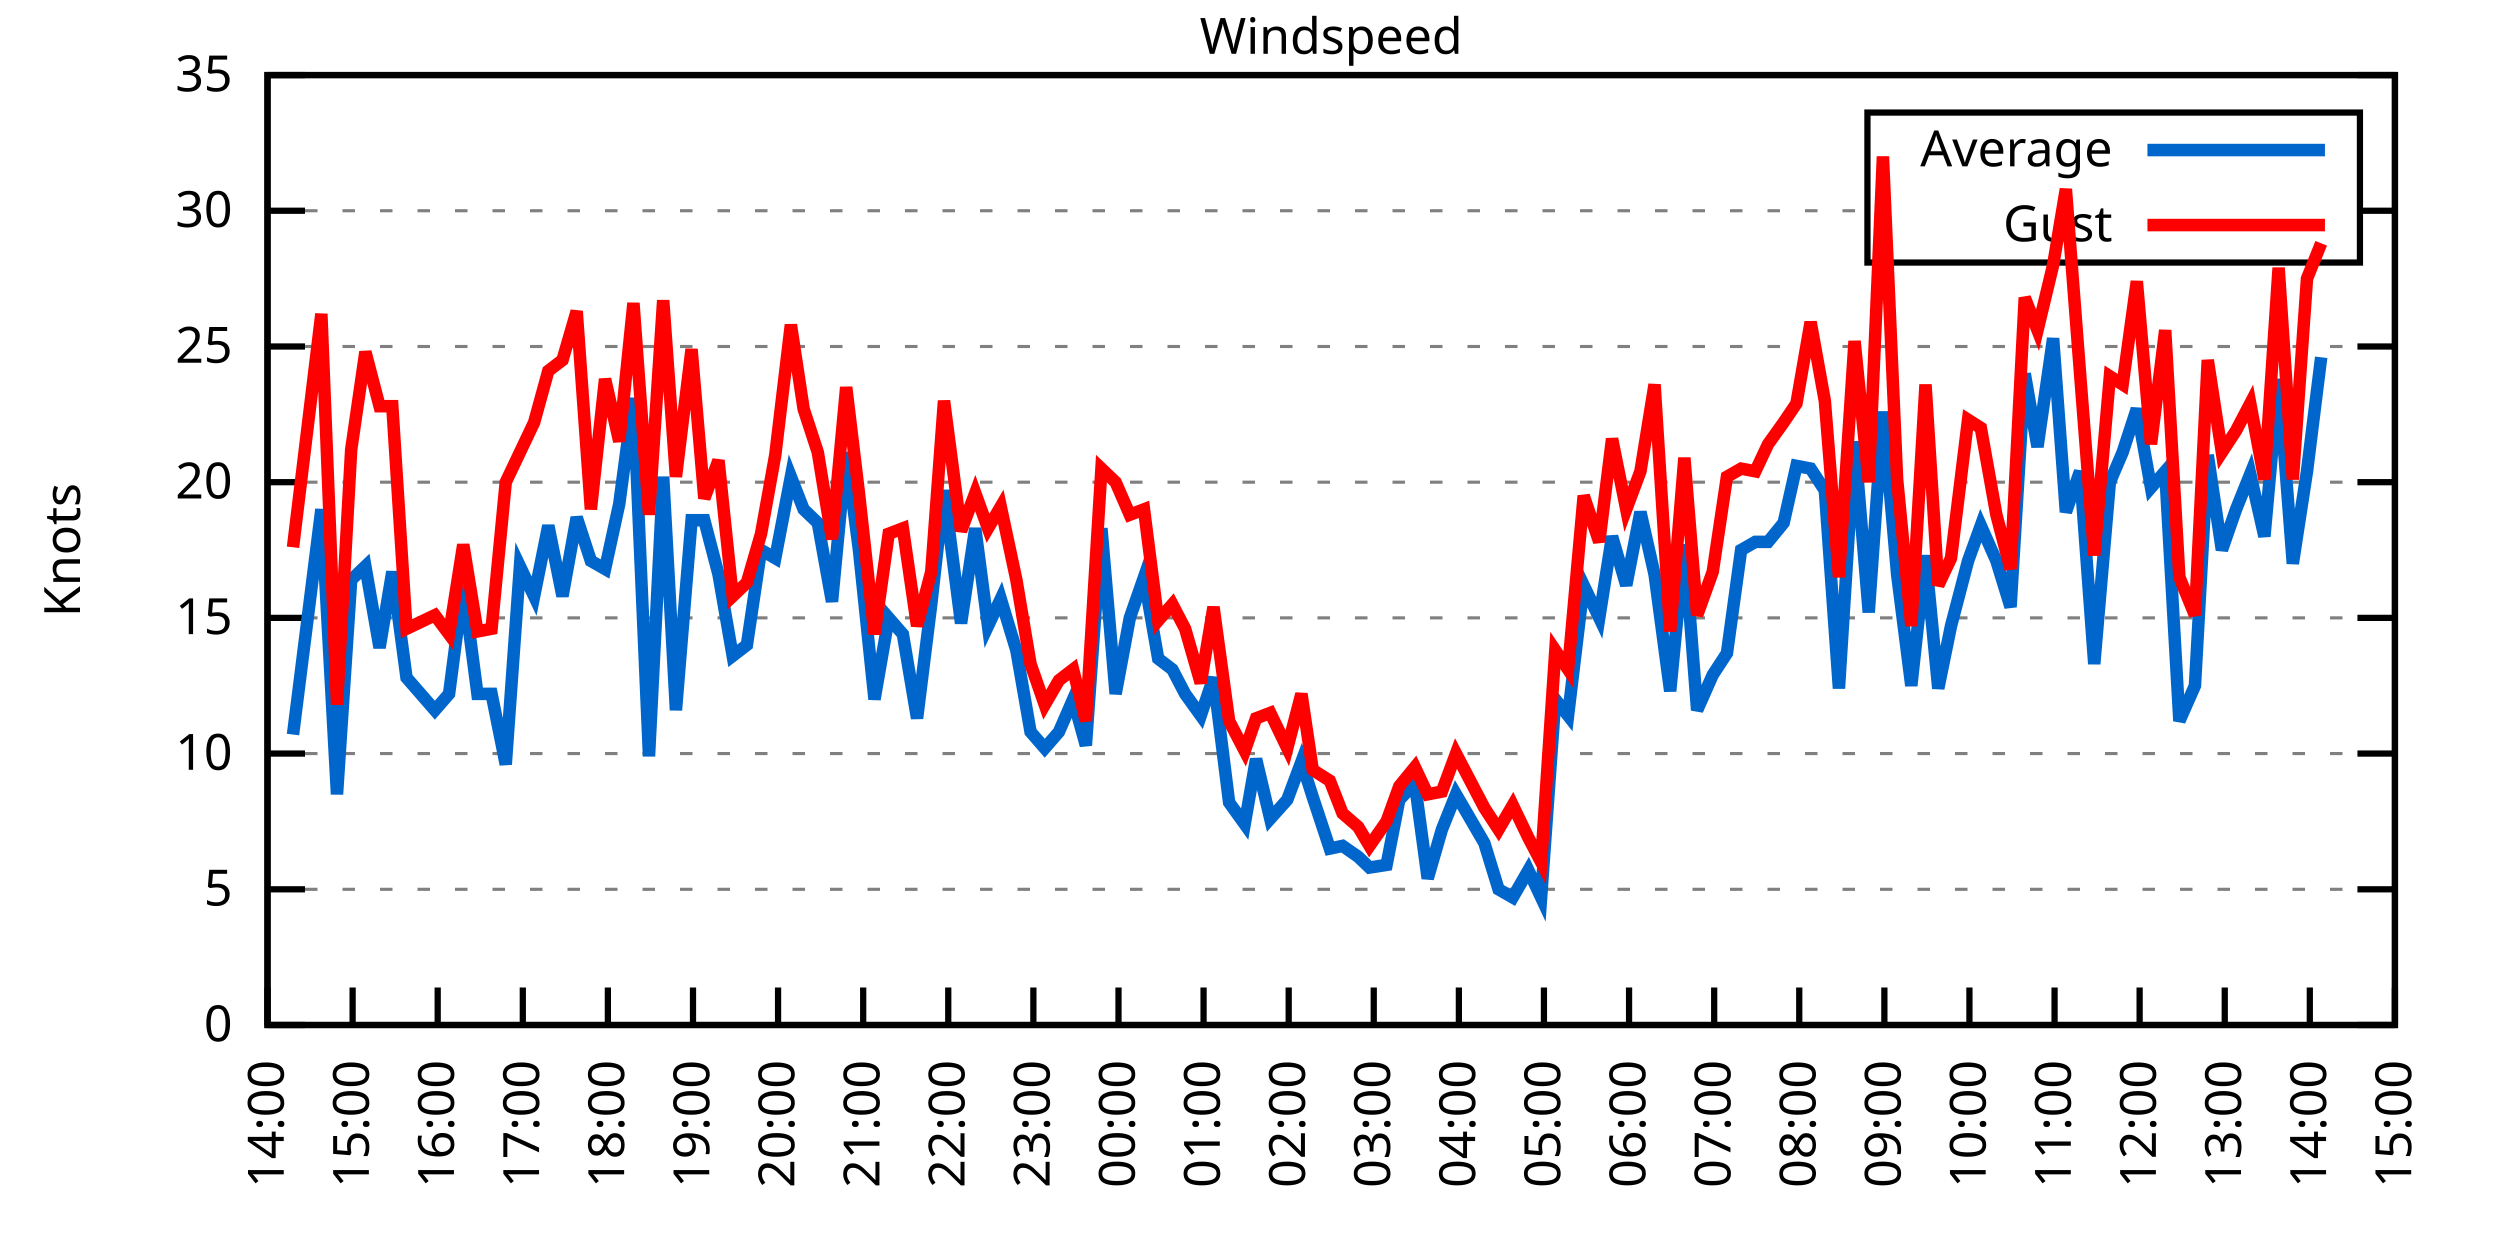
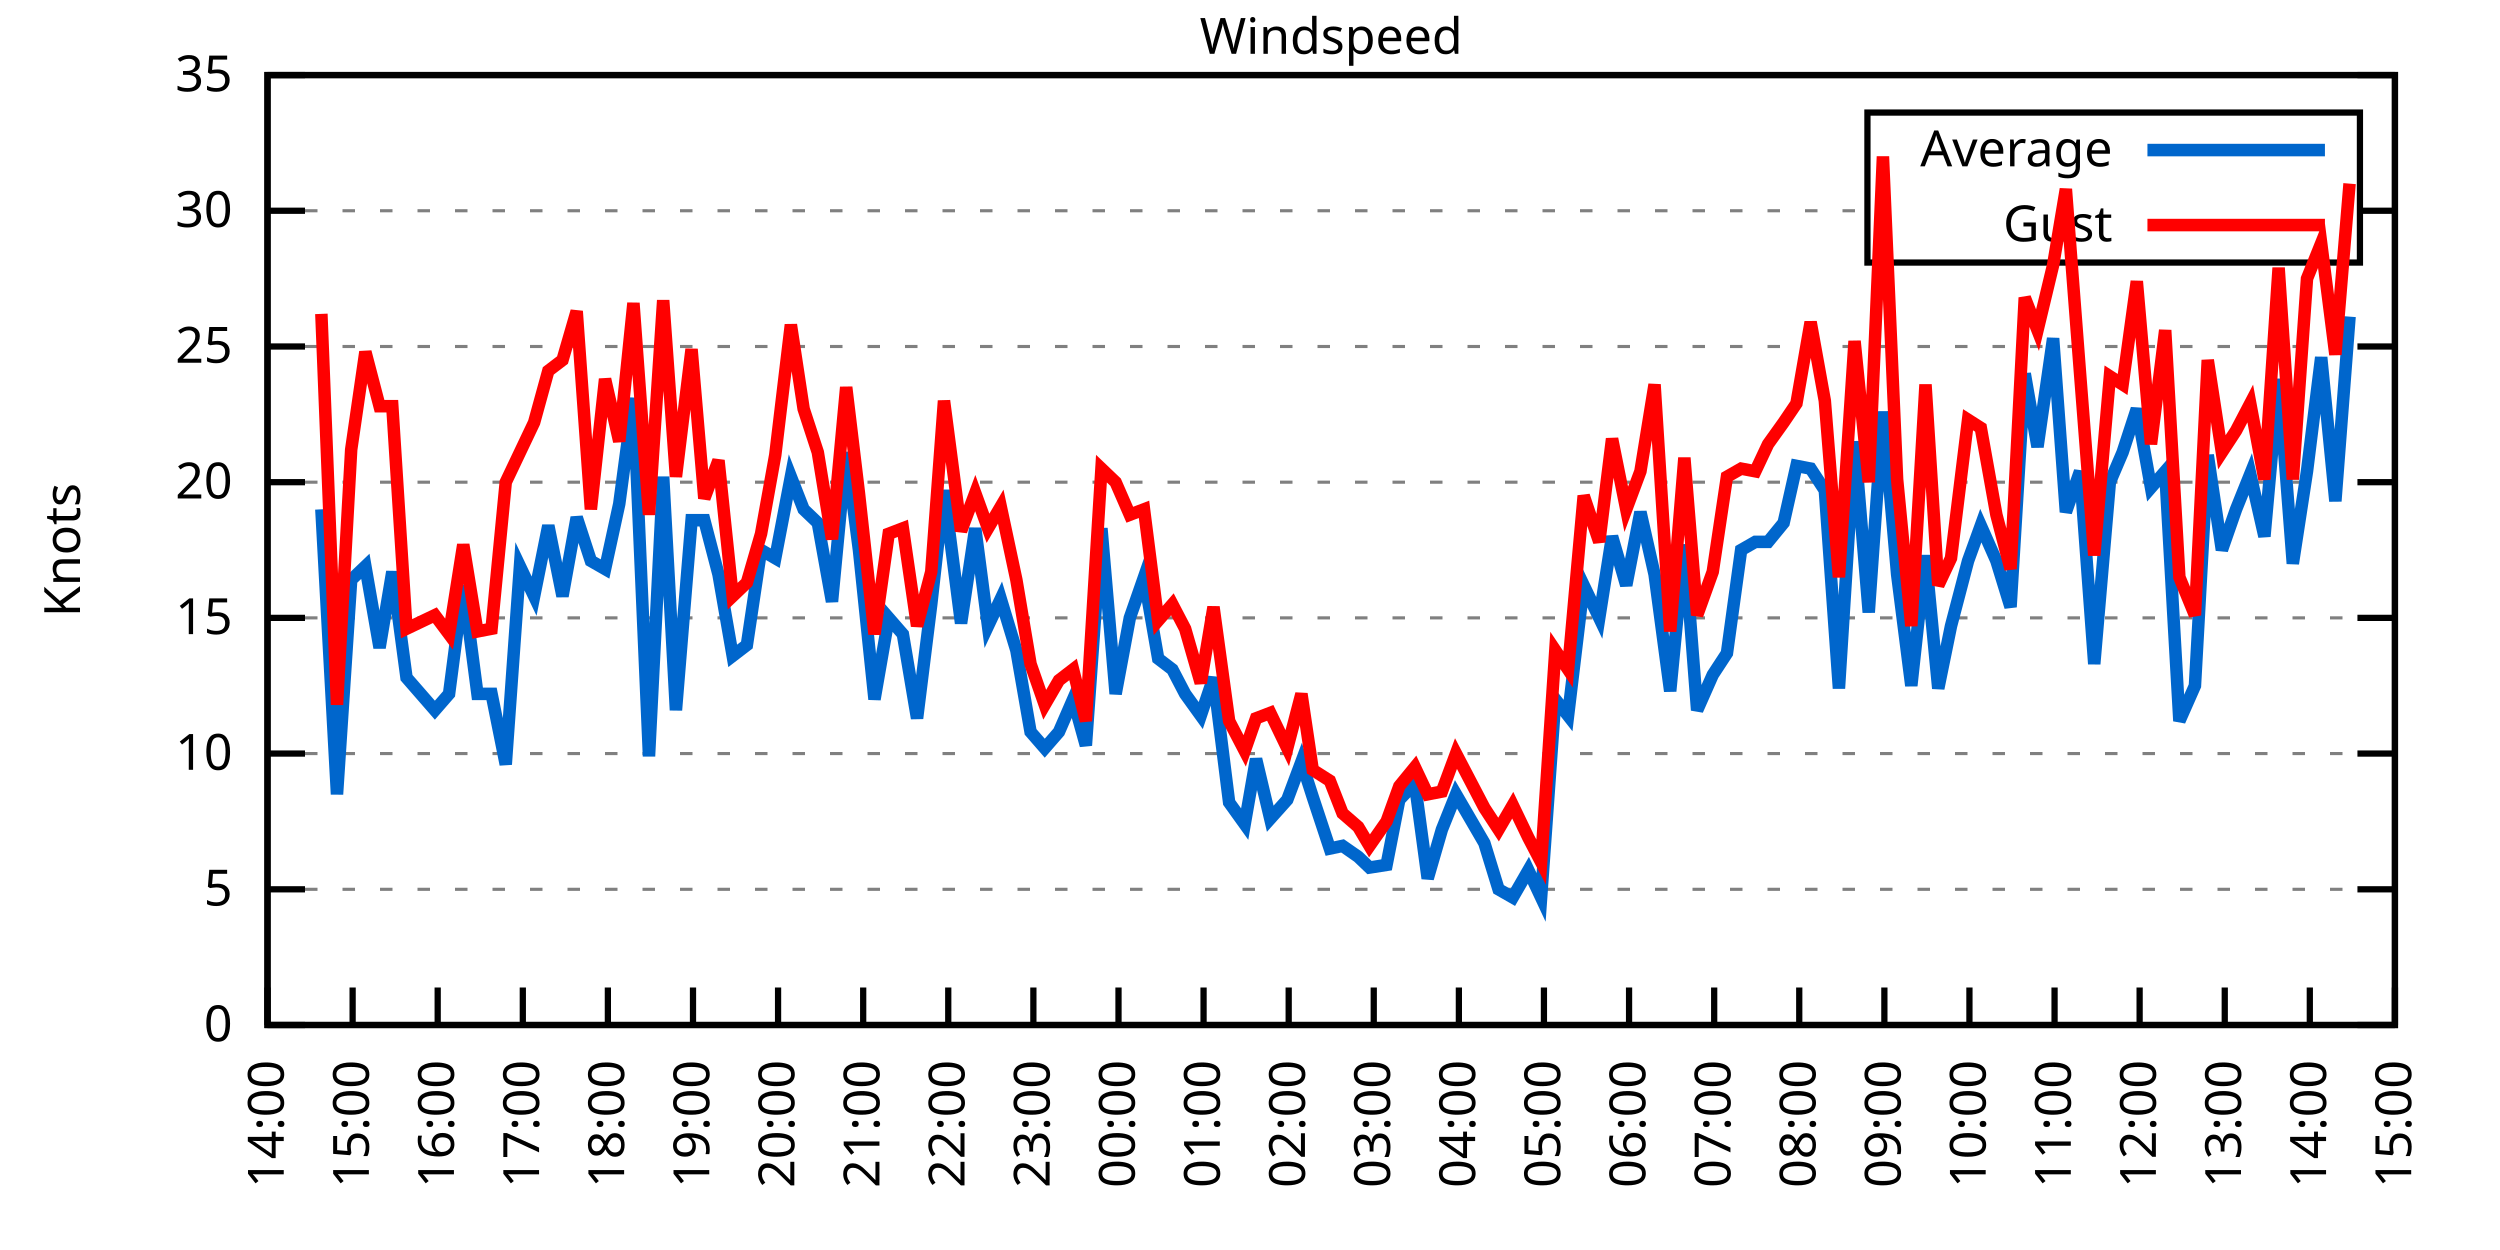
<svg xmlns="http://www.w3.org/2000/svg" xmlns:xlink="http://www.w3.org/1999/xlink" width="400" height="200" viewBox="0 0 400 200">
  <g id="gnuplot_canvas">
    <rect x="0" y="0" width="400" height="200" fill="none" />
    <defs>
      <circle id="gpDot" r="0.5" stroke-width="0.5" stroke="currentColor" />
      <path id="gpPt0" stroke-width="0.333" stroke="currentColor" d="M-1,0 h2 M0,-1 v2" />
      <path id="gpPt1" stroke-width="0.333" stroke="currentColor" d="M-1,-1 L1,1 M1,-1 L-1,1" />
      <path id="gpPt2" stroke-width="0.333" stroke="currentColor" d="M-1,0 L1,0 M0,-1 L0,1 M-1,-1 L1,1 M-1,1 L1,-1" />
      <rect id="gpPt3" stroke-width="0.333" stroke="currentColor" x="-1" y="-1" width="2" height="2" />
      <rect id="gpPt4" stroke-width="0.333" stroke="currentColor" fill="currentColor" x="-1" y="-1" width="2" height="2" />
      <circle id="gpPt5" stroke-width="0.333" stroke="currentColor" cx="0" cy="0" r="1" />
      <use xlink:href="#gpPt5" id="gpPt6" fill="currentColor" stroke="none" />
      <path id="gpPt7" stroke-width="0.333" stroke="currentColor" d="M0,-1.33 L-1.33,0.67 L1.33,0.67 z" />
      <use xlink:href="#gpPt7" id="gpPt8" fill="currentColor" stroke="none" />
      <use xlink:href="#gpPt7" id="gpPt9" stroke="currentColor" transform="rotate(180)" />
      <use xlink:href="#gpPt9" id="gpPt10" fill="currentColor" stroke="none" />
      <use xlink:href="#gpPt3" id="gpPt11" stroke="currentColor" transform="rotate(45)" />
      <use xlink:href="#gpPt11" id="gpPt12" fill="currentColor" stroke="none" />
      <path id="gpPt13" stroke-width="0.333" stroke="currentColor" d="M0,1.330 L1.265,0.411 L0.782,-1.067 L-0.782,-1.076 L-1.265,0.411 z" />
      <use xlink:href="#gpPt13" id="gpPt14" fill="currentColor" stroke="none" />
      <filter id="textbox" filterUnits="objectBoundingBox" x="0" y="0" height="1" width="1">
        <feFlood flood-color="white" flood-opacity="1" result="bgnd" />
        <feComposite in="SourceGraphic" in2="bgnd" operator="atop" />
      </filter>
      <filter id="greybox" filterUnits="objectBoundingBox" x="0" y="0" height="1" width="1">
        <feFlood flood-color="lightgrey" flood-opacity="1" result="grey" />
        <feComposite in="SourceGraphic" in2="grey" operator="atop" />
      </filter>
    </defs>
    <g fill="none" color="white" stroke="currentColor" stroke-width="1.00" stroke-linecap="butt" stroke-linejoin="miter">
</g>
    <g fill="none" color="black" stroke="currentColor" stroke-width="1.00" stroke-linecap="butt" stroke-linejoin="miter">
      <g stroke="none" shape-rendering="crispEdges">
        <polygon fill="rgb(255, 255, 255)" points="42.80,164.00 383.18,164.00 383.18,12.02 42.80,12.02 " />
      </g>
    </g>
    <g fill="none" color="black" stroke="currentColor" stroke-width="1.00" stroke-linecap="butt" stroke-linejoin="miter">
</g>
    <g fill="none" color="black" stroke="black" stroke-width="0.50" stroke-linecap="butt" stroke-linejoin="miter">
</g>
    <g fill="none" color="gray" stroke="currentColor" stroke-width="0.50" stroke-linecap="butt" stroke-linejoin="miter">
      <path stroke="gray" stroke-dasharray="2,4" class="gridline" d="M42.80,164.00 L383.19,164.00  " />
    </g>
    <g fill="none" color="gray" stroke="gray" stroke-width="1.00" stroke-linecap="butt" stroke-linejoin="miter">
</g>
    <g fill="none" color="black" stroke="currentColor" stroke-width="1.00" stroke-linecap="butt" stroke-linejoin="miter">
      <path stroke="black" d="M42.80,164.00 L48.80,164.00 M383.19,164.00 L377.19,164.00  " />
      <g transform="translate(37.20,166.60)" stroke="none" fill="black" font-family="Sans" font-size="8.00" text-anchor="end">
        <text>
          <tspan font-family="Sans"> 0</tspan>
        </text>
      </g>
    </g>
    <g fill="none" color="black" stroke="currentColor" stroke-width="1.00" stroke-linecap="butt" stroke-linejoin="miter">
</g>
    <g fill="none" color="black" stroke="black" stroke-width="0.50" stroke-linecap="butt" stroke-linejoin="miter">
</g>
    <g fill="none" color="gray" stroke="currentColor" stroke-width="0.50" stroke-linecap="butt" stroke-linejoin="miter">
      <path stroke="gray" stroke-dasharray="2,4" class="gridline" d="M42.80,142.29 L383.19,142.29  " />
    </g>
    <g fill="none" color="gray" stroke="gray" stroke-width="1.00" stroke-linecap="butt" stroke-linejoin="miter">
</g>
    <g fill="none" color="black" stroke="currentColor" stroke-width="1.00" stroke-linecap="butt" stroke-linejoin="miter">
      <path stroke="black" d="M42.80,142.29 L48.80,142.29 M383.19,142.29 L377.19,142.29  " />
      <g transform="translate(37.20,144.89)" stroke="none" fill="black" font-family="Sans" font-size="8.00" text-anchor="end">
        <text>
          <tspan font-family="Sans"> 5</tspan>
        </text>
      </g>
    </g>
    <g fill="none" color="black" stroke="currentColor" stroke-width="1.00" stroke-linecap="butt" stroke-linejoin="miter">
</g>
    <g fill="none" color="black" stroke="black" stroke-width="0.50" stroke-linecap="butt" stroke-linejoin="miter">
</g>
    <g fill="none" color="gray" stroke="currentColor" stroke-width="0.50" stroke-linecap="butt" stroke-linejoin="miter">
      <path stroke="gray" stroke-dasharray="2,4" class="gridline" d="M42.80,120.57 L383.19,120.57  " />
    </g>
    <g fill="none" color="gray" stroke="gray" stroke-width="1.00" stroke-linecap="butt" stroke-linejoin="miter">
</g>
    <g fill="none" color="black" stroke="currentColor" stroke-width="1.00" stroke-linecap="butt" stroke-linejoin="miter">
      <path stroke="black" d="M42.80,120.57 L48.80,120.57 M383.19,120.57 L377.19,120.57  " />
      <g transform="translate(37.20,123.17)" stroke="none" fill="black" font-family="Sans" font-size="8.00" text-anchor="end">
        <text>
          <tspan font-family="Sans"> 10</tspan>
        </text>
      </g>
    </g>
    <g fill="none" color="black" stroke="currentColor" stroke-width="1.00" stroke-linecap="butt" stroke-linejoin="miter">
</g>
    <g fill="none" color="black" stroke="black" stroke-width="0.50" stroke-linecap="butt" stroke-linejoin="miter">
</g>
    <g fill="none" color="gray" stroke="currentColor" stroke-width="0.50" stroke-linecap="butt" stroke-linejoin="miter">
      <path stroke="gray" stroke-dasharray="2,4" class="gridline" d="M42.80,98.86 L383.19,98.86  " />
    </g>
    <g fill="none" color="gray" stroke="gray" stroke-width="1.00" stroke-linecap="butt" stroke-linejoin="miter">
</g>
    <g fill="none" color="black" stroke="currentColor" stroke-width="1.00" stroke-linecap="butt" stroke-linejoin="miter">
      <path stroke="black" d="M42.80,98.86 L48.80,98.86 M383.19,98.86 L377.19,98.86  " />
      <g transform="translate(37.20,101.46)" stroke="none" fill="black" font-family="Sans" font-size="8.00" text-anchor="end">
        <text>
          <tspan font-family="Sans"> 15</tspan>
        </text>
      </g>
    </g>
    <g fill="none" color="black" stroke="currentColor" stroke-width="1.00" stroke-linecap="butt" stroke-linejoin="miter">
</g>
    <g fill="none" color="black" stroke="black" stroke-width="0.50" stroke-linecap="butt" stroke-linejoin="miter">
</g>
    <g fill="none" color="gray" stroke="currentColor" stroke-width="0.50" stroke-linecap="butt" stroke-linejoin="miter">
      <path stroke="gray" stroke-dasharray="2,4" class="gridline" d="M42.80,77.15 L383.19,77.15  " />
    </g>
    <g fill="none" color="gray" stroke="gray" stroke-width="1.00" stroke-linecap="butt" stroke-linejoin="miter">
</g>
    <g fill="none" color="black" stroke="currentColor" stroke-width="1.00" stroke-linecap="butt" stroke-linejoin="miter">
      <path stroke="black" d="M42.80,77.15 L48.80,77.15 M383.19,77.15 L377.19,77.15  " />
      <g transform="translate(37.20,79.75)" stroke="none" fill="black" font-family="Sans" font-size="8.00" text-anchor="end">
        <text>
          <tspan font-family="Sans"> 20</tspan>
        </text>
      </g>
    </g>
    <g fill="none" color="black" stroke="currentColor" stroke-width="1.00" stroke-linecap="butt" stroke-linejoin="miter">
</g>
    <g fill="none" color="black" stroke="black" stroke-width="0.50" stroke-linecap="butt" stroke-linejoin="miter">
</g>
    <g fill="none" color="gray" stroke="currentColor" stroke-width="0.50" stroke-linecap="butt" stroke-linejoin="miter">
      <path stroke="gray" stroke-dasharray="2,4" class="gridline" d="M42.80,55.44 L383.19,55.44  " />
    </g>
    <g fill="none" color="gray" stroke="gray" stroke-width="1.00" stroke-linecap="butt" stroke-linejoin="miter">
</g>
    <g fill="none" color="black" stroke="currentColor" stroke-width="1.00" stroke-linecap="butt" stroke-linejoin="miter">
      <path stroke="black" d="M42.80,55.44 L48.80,55.44 M383.19,55.44 L377.19,55.44  " />
      <g transform="translate(37.20,58.04)" stroke="none" fill="black" font-family="Sans" font-size="8.00" text-anchor="end">
        <text>
          <tspan font-family="Sans"> 25</tspan>
        </text>
      </g>
    </g>
    <g fill="none" color="black" stroke="currentColor" stroke-width="1.00" stroke-linecap="butt" stroke-linejoin="miter">
</g>
    <g fill="none" color="black" stroke="black" stroke-width="0.50" stroke-linecap="butt" stroke-linejoin="miter">
</g>
    <g fill="none" color="gray" stroke="currentColor" stroke-width="0.50" stroke-linecap="butt" stroke-linejoin="miter">
      <path stroke="gray" stroke-dasharray="2,4" class="gridline" d="M42.80,33.72 L298.79,33.72 M377.59,33.72 L383.19,33.72  " />
    </g>
    <g fill="none" color="gray" stroke="gray" stroke-width="1.00" stroke-linecap="butt" stroke-linejoin="miter">
</g>
    <g fill="none" color="black" stroke="currentColor" stroke-width="1.00" stroke-linecap="butt" stroke-linejoin="miter">
      <path stroke="black" d="M42.80,33.72 L48.80,33.72 M383.19,33.72 L377.19,33.72  " />
      <g transform="translate(37.20,36.32)" stroke="none" fill="black" font-family="Sans" font-size="8.00" text-anchor="end">
        <text>
          <tspan font-family="Sans"> 30</tspan>
        </text>
      </g>
    </g>
    <g fill="none" color="black" stroke="currentColor" stroke-width="1.00" stroke-linecap="butt" stroke-linejoin="miter">
</g>
    <g fill="none" color="black" stroke="black" stroke-width="0.50" stroke-linecap="butt" stroke-linejoin="miter">
</g>
    <g fill="none" color="gray" stroke="currentColor" stroke-width="0.50" stroke-linecap="butt" stroke-linejoin="miter">
      <path stroke="gray" stroke-dasharray="2,4" class="gridline" d="M42.80,12.01 L383.19,12.01  " />
    </g>
    <g fill="none" color="gray" stroke="gray" stroke-width="1.00" stroke-linecap="butt" stroke-linejoin="miter">
</g>
    <g fill="none" color="black" stroke="currentColor" stroke-width="1.00" stroke-linecap="butt" stroke-linejoin="miter">
      <path stroke="black" d="M42.80,12.01 L48.80,12.01 M383.19,12.01 L377.19,12.01  " />
      <g transform="translate(37.20,14.61)" stroke="none" fill="black" font-family="Sans" font-size="8.00" text-anchor="end">
        <text>
          <tspan font-family="Sans"> 35</tspan>
        </text>
      </g>
    </g>
    <g fill="none" color="black" stroke="currentColor" stroke-width="1.00" stroke-linecap="butt" stroke-linejoin="miter">
      <path stroke="black" d="M42.80,164.00 L42.80,158.00  " />
      <g transform="translate(45.40,169.60) rotate(270.00)" stroke="none" fill="black" font-family="Sans" font-size="8.00" text-anchor="end">
        <text>
          <tspan font-family="Sans">14:00</tspan>
        </text>
      </g>
    </g>
    <g fill="none" color="black" stroke="currentColor" stroke-width="1.00" stroke-linecap="butt" stroke-linejoin="miter">
      <path stroke="black" d="M56.42,164.00 L56.42,158.00  " />
      <g transform="translate(59.02,169.60) rotate(270.00)" stroke="none" fill="black" font-family="Sans" font-size="8.00" text-anchor="end">
        <text>
          <tspan font-family="Sans">15:00</tspan>
        </text>
      </g>
    </g>
    <g fill="none" color="black" stroke="currentColor" stroke-width="1.00" stroke-linecap="butt" stroke-linejoin="miter">
      <path stroke="black" d="M70.03,164.00 L70.03,158.00  " />
      <g transform="translate(72.63,169.60) rotate(270.00)" stroke="none" fill="black" font-family="Sans" font-size="8.00" text-anchor="end">
        <text>
          <tspan font-family="Sans">16:00</tspan>
        </text>
      </g>
    </g>
    <g fill="none" color="black" stroke="currentColor" stroke-width="1.00" stroke-linecap="butt" stroke-linejoin="miter">
      <path stroke="black" d="M83.65,164.00 L83.65,158.00  " />
      <g transform="translate(86.25,169.60) rotate(270.00)" stroke="none" fill="black" font-family="Sans" font-size="8.00" text-anchor="end">
        <text>
          <tspan font-family="Sans">17:00</tspan>
        </text>
      </g>
    </g>
    <g fill="none" color="black" stroke="currentColor" stroke-width="1.00" stroke-linecap="butt" stroke-linejoin="miter">
      <path stroke="black" d="M97.26,164.00 L97.26,158.00  " />
      <g transform="translate(99.86,169.60) rotate(270.00)" stroke="none" fill="black" font-family="Sans" font-size="8.00" text-anchor="end">
        <text>
          <tspan font-family="Sans">18:00</tspan>
        </text>
      </g>
    </g>
    <g fill="none" color="black" stroke="currentColor" stroke-width="1.00" stroke-linecap="butt" stroke-linejoin="miter">
      <path stroke="black" d="M110.88,164.00 L110.88,158.00  " />
      <g transform="translate(113.48,169.60) rotate(270.00)" stroke="none" fill="black" font-family="Sans" font-size="8.00" text-anchor="end">
        <text>
          <tspan font-family="Sans">19:00</tspan>
        </text>
      </g>
    </g>
    <g fill="none" color="black" stroke="currentColor" stroke-width="1.00" stroke-linecap="butt" stroke-linejoin="miter">
      <path stroke="black" d="M124.49,164.00 L124.49,158.00  " />
      <g transform="translate(127.09,169.60) rotate(270.00)" stroke="none" fill="black" font-family="Sans" font-size="8.00" text-anchor="end">
        <text>
          <tspan font-family="Sans">20:00</tspan>
        </text>
      </g>
    </g>
    <g fill="none" color="black" stroke="currentColor" stroke-width="1.00" stroke-linecap="butt" stroke-linejoin="miter">
      <path stroke="black" d="M138.11,164.00 L138.11,158.00  " />
      <g transform="translate(140.71,169.60) rotate(270.00)" stroke="none" fill="black" font-family="Sans" font-size="8.00" text-anchor="end">
        <text>
          <tspan font-family="Sans">21:00</tspan>
        </text>
      </g>
    </g>
    <g fill="none" color="black" stroke="currentColor" stroke-width="1.00" stroke-linecap="butt" stroke-linejoin="miter">
      <path stroke="black" d="M151.72,164.00 L151.72,158.00  " />
      <g transform="translate(154.32,169.60) rotate(270.00)" stroke="none" fill="black" font-family="Sans" font-size="8.00" text-anchor="end">
        <text>
          <tspan font-family="Sans">22:00</tspan>
        </text>
      </g>
    </g>
    <g fill="none" color="black" stroke="currentColor" stroke-width="1.00" stroke-linecap="butt" stroke-linejoin="miter">
      <path stroke="black" d="M165.34,164.00 L165.34,158.00  " />
      <g transform="translate(167.94,169.60) rotate(270.00)" stroke="none" fill="black" font-family="Sans" font-size="8.00" text-anchor="end">
        <text>
          <tspan font-family="Sans">23:00</tspan>
        </text>
      </g>
    </g>
    <g fill="none" color="black" stroke="currentColor" stroke-width="1.00" stroke-linecap="butt" stroke-linejoin="miter">
      <path stroke="black" d="M178.96,164.00 L178.96,158.00  " />
      <g transform="translate(181.56,169.60) rotate(270.00)" stroke="none" fill="black" font-family="Sans" font-size="8.00" text-anchor="end">
        <text>
          <tspan font-family="Sans">00:00</tspan>
        </text>
      </g>
    </g>
    <g fill="none" color="black" stroke="currentColor" stroke-width="1.00" stroke-linecap="butt" stroke-linejoin="miter">
      <path stroke="black" d="M192.57,164.00 L192.57,158.00  " />
      <g transform="translate(195.17,169.60) rotate(270.00)" stroke="none" fill="black" font-family="Sans" font-size="8.00" text-anchor="end">
        <text>
          <tspan font-family="Sans">01:00</tspan>
        </text>
      </g>
    </g>
    <g fill="none" color="black" stroke="currentColor" stroke-width="1.00" stroke-linecap="butt" stroke-linejoin="miter">
      <path stroke="black" d="M206.19,164.00 L206.19,158.00  " />
      <g transform="translate(208.79,169.60) rotate(270.00)" stroke="none" fill="black" font-family="Sans" font-size="8.00" text-anchor="end">
        <text>
          <tspan font-family="Sans">02:00</tspan>
        </text>
      </g>
    </g>
    <g fill="none" color="black" stroke="currentColor" stroke-width="1.00" stroke-linecap="butt" stroke-linejoin="miter">
      <path stroke="black" d="M219.80,164.00 L219.80,158.00  " />
      <g transform="translate(222.40,169.60) rotate(270.00)" stroke="none" fill="black" font-family="Sans" font-size="8.00" text-anchor="end">
        <text>
          <tspan font-family="Sans">03:00</tspan>
        </text>
      </g>
    </g>
    <g fill="none" color="black" stroke="currentColor" stroke-width="1.00" stroke-linecap="butt" stroke-linejoin="miter">
      <path stroke="black" d="M233.42,164.00 L233.42,158.00  " />
      <g transform="translate(236.02,169.60) rotate(270.00)" stroke="none" fill="black" font-family="Sans" font-size="8.00" text-anchor="end">
        <text>
          <tspan font-family="Sans">04:00</tspan>
        </text>
      </g>
    </g>
    <g fill="none" color="black" stroke="currentColor" stroke-width="1.00" stroke-linecap="butt" stroke-linejoin="miter">
      <path stroke="black" d="M247.03,164.00 L247.03,158.00  " />
      <g transform="translate(249.63,169.60) rotate(270.00)" stroke="none" fill="black" font-family="Sans" font-size="8.00" text-anchor="end">
        <text>
          <tspan font-family="Sans">05:00</tspan>
        </text>
      </g>
    </g>
    <g fill="none" color="black" stroke="currentColor" stroke-width="1.00" stroke-linecap="butt" stroke-linejoin="miter">
      <path stroke="black" d="M260.65,164.00 L260.65,158.00  " />
      <g transform="translate(263.25,169.60) rotate(270.00)" stroke="none" fill="black" font-family="Sans" font-size="8.00" text-anchor="end">
        <text>
          <tspan font-family="Sans">06:00</tspan>
        </text>
      </g>
    </g>
    <g fill="none" color="black" stroke="currentColor" stroke-width="1.00" stroke-linecap="butt" stroke-linejoin="miter">
      <path stroke="black" d="M274.27,164.00 L274.27,158.00  " />
      <g transform="translate(276.87,169.60) rotate(270.00)" stroke="none" fill="black" font-family="Sans" font-size="8.00" text-anchor="end">
        <text>
          <tspan font-family="Sans">07:00</tspan>
        </text>
      </g>
    </g>
    <g fill="none" color="black" stroke="currentColor" stroke-width="1.00" stroke-linecap="butt" stroke-linejoin="miter">
      <path stroke="black" d="M287.88,164.00 L287.88,158.00  " />
      <g transform="translate(290.48,169.60) rotate(270.00)" stroke="none" fill="black" font-family="Sans" font-size="8.00" text-anchor="end">
        <text>
          <tspan font-family="Sans">08:00</tspan>
        </text>
      </g>
    </g>
    <g fill="none" color="black" stroke="currentColor" stroke-width="1.00" stroke-linecap="butt" stroke-linejoin="miter">
      <path stroke="black" d="M301.50,164.00 L301.50,158.00  " />
      <g transform="translate(304.10,169.60) rotate(270.00)" stroke="none" fill="black" font-family="Sans" font-size="8.00" text-anchor="end">
        <text>
          <tspan font-family="Sans">09:00</tspan>
        </text>
      </g>
    </g>
    <g fill="none" color="black" stroke="currentColor" stroke-width="1.00" stroke-linecap="butt" stroke-linejoin="miter">
      <path stroke="black" d="M315.11,164.00 L315.11,158.00  " />
      <g transform="translate(317.71,169.60) rotate(270.00)" stroke="none" fill="black" font-family="Sans" font-size="8.00" text-anchor="end">
        <text>
          <tspan font-family="Sans">10:00</tspan>
        </text>
      </g>
    </g>
    <g fill="none" color="black" stroke="currentColor" stroke-width="1.00" stroke-linecap="butt" stroke-linejoin="miter">
      <path stroke="black" d="M328.73,164.00 L328.73,158.00  " />
      <g transform="translate(331.33,169.60) rotate(270.00)" stroke="none" fill="black" font-family="Sans" font-size="8.00" text-anchor="end">
        <text>
          <tspan font-family="Sans">11:00</tspan>
        </text>
      </g>
    </g>
    <g fill="none" color="black" stroke="currentColor" stroke-width="1.00" stroke-linecap="butt" stroke-linejoin="miter">
      <path stroke="black" d="M342.34,164.00 L342.34,158.00  " />
      <g transform="translate(344.94,169.60) rotate(270.00)" stroke="none" fill="black" font-family="Sans" font-size="8.00" text-anchor="end">
        <text>
          <tspan font-family="Sans">12:00</tspan>
        </text>
      </g>
    </g>
    <g fill="none" color="black" stroke="currentColor" stroke-width="1.00" stroke-linecap="butt" stroke-linejoin="miter">
      <path stroke="black" d="M355.96,164.00 L355.96,158.00  " />
      <g transform="translate(358.56,169.60) rotate(270.00)" stroke="none" fill="black" font-family="Sans" font-size="8.00" text-anchor="end">
        <text>
          <tspan font-family="Sans">13:00</tspan>
        </text>
      </g>
    </g>
    <g fill="none" color="black" stroke="currentColor" stroke-width="1.00" stroke-linecap="butt" stroke-linejoin="miter">
      <path stroke="black" d="M369.57,164.00 L369.57,158.00  " />
      <g transform="translate(372.17,169.60) rotate(270.00)" stroke="none" fill="black" font-family="Sans" font-size="8.00" text-anchor="end">
        <text>
          <tspan font-family="Sans">14:00</tspan>
        </text>
      </g>
    </g>
    <g fill="none" color="black" stroke="currentColor" stroke-width="1.00" stroke-linecap="butt" stroke-linejoin="miter">
      <path stroke="black" d="M383.19,164.00 L383.19,158.00  " />
      <g transform="translate(385.79,169.60) rotate(270.00)" stroke="none" fill="black" font-family="Sans" font-size="8.00" text-anchor="end">
        <text>
          <tspan font-family="Sans">15:00</tspan>
        </text>
      </g>
    </g>
    <g fill="none" color="black" stroke="currentColor" stroke-width="1.00" stroke-linecap="butt" stroke-linejoin="miter">
</g>
    <g fill="none" color="black" stroke="currentColor" stroke-width="1.00" stroke-linecap="butt" stroke-linejoin="miter">
      <path stroke="black" d="M42.80,12.01 L42.80,164.00 L383.19,164.00 L383.19,12.01 L42.80,12.01 Z  " />
    </g>
    <g fill="none" color="black" stroke="currentColor" stroke-width="1.00" stroke-linecap="butt" stroke-linejoin="miter">
</g>
    <g fill="none" color="black" stroke="currentColor" stroke-width="1.00" stroke-linecap="butt" stroke-linejoin="miter">
      <path stroke="black" d="M298.79,42.01 L298.79,18.01 L377.59,18.01 L377.59,42.01 L298.79,42.01 Z  " />
    </g>
    <g id="Windspeed_plot_1">
      <g fill="none" color="white" stroke="black" stroke-width="2.00" stroke-linecap="butt" stroke-linejoin="miter">
</g>
      <g fill="none" color="black" stroke="currentColor" stroke-width="2.00" stroke-linecap="butt" stroke-linejoin="miter">
        <g transform="translate(337.99,26.61)" stroke="none" fill="black" font-family="Sans" font-size="8.00" text-anchor="end">
          <text>
            <tspan font-family="Sans">Average</tspan>
          </text>
        </g>
      </g>
      <g fill="none" color="black" stroke="currentColor" stroke-width="2.00" stroke-linecap="butt" stroke-linejoin="miter">
-         <path stroke="rgb(  0, 102, 204)" d="M343.59,24.01 L371.99,24.01 M46.88,117.53 L51.42,81.49 L53.92,127.09 L56.19,92.78 L58.46,90.61 L60.73,103.64   L62.77,91.48 L65.04,108.42 L69.58,113.63 L71.85,111.02 L74.12,93.65 L76.39,111.02 L78.65,111.02 L80.92,122.31   L83.19,90.61 L85.46,95.39 L87.73,84.10 L90.00,95.39 L92.27,82.79 L94.54,89.74 L96.81,91.04 L99.08,80.62   L101.35,63.69 L103.84,121.01 L106.11,76.28 L108.15,113.63 L110.65,83.23 L112.69,83.23 L114.96,91.91 L117.23,104.94   L119.50,103.20 L121.77,88.00 L124.04,89.31 L126.54,76.28 L128.58,81.49 L130.85,83.66 L133.12,96.26 L135.39,72.37   L137.43,88.00 L139.92,111.89 L142.19,98.86 L144.46,101.47 L146.73,114.93 L149.00,96.69 L151.04,78.45 L153.77,99.73   L156.04,84.53 L158.08,100.16 L160.12,95.82 L162.62,104.07 L164.89,117.10 L167.16,119.71 L169.43,117.10 L171.69,111.89   L173.74,119.27 L176.23,84.53 L178.50,111.02 L180.77,98.86 L183.04,92.35 L185.31,105.38 L187.58,107.11 L189.62,111.02   L192.12,114.49 L194.16,108.42 L196.66,128.39 L199.15,131.86 L200.97,121.44 L203.24,131.00 L205.96,127.96 L208.23,121.88   L210.04,127.52 L212.77,135.77 L214.81,135.34 L217.31,137.08 L219.12,138.81 L221.85,138.38 L223.89,127.96 L226.38,125.35   L228.43,140.55 L230.70,132.73 L232.96,127.09 L237.50,134.90 L239.77,142.29 L242.04,143.59 L244.54,139.25 L246.58,143.59   L248.85,111.89 L250.89,114.49 L253.39,93.65 L255.88,98.86 L257.93,85.83 L260.20,93.65 L262.47,81.93 L264.73,91.91   L267.23,110.59 L269.50,87.14 L271.54,113.63 L274.04,107.98 L276.31,104.51 L278.58,88.00 L280.85,86.70 L282.89,86.70   L285.38,83.66 L287.43,74.54 L289.70,74.98 L291.97,78.45 L294.23,110.15 L296.73,70.63 L299.00,97.99 L301.27,65.86   L303.54,91.91 L305.81,109.72 L308.08,88.87 L310.12,110.15 L312.16,100.16 L314.89,89.74 L316.93,84.10 L319.42,89.74   L321.69,97.12 L323.96,59.78 L326.00,71.50 L328.50,54.13 L330.54,81.93 L332.81,75.41 L335.08,106.24 L337.58,77.15   L339.62,72.37 L341.89,65.42 L344.16,78.02 L346.43,75.41 L348.70,115.36 L351.19,109.72 L353.24,72.81 L355.50,88.00   L357.77,81.49 L360.04,75.85 L362.31,85.83 L364.58,60.65 L366.85,90.18 L369.12,75.41 L371.39,57.17  " />
+         <path stroke="rgb(  0, 102, 204)" d="M343.59,24.01 L371.99,24.01 M51.42,81.49 L53.92,127.09 L56.19,92.78 L58.46,90.61 L60.73,103.64 L62.77,91.48   L65.04,108.42 L69.58,113.63 L71.85,111.02 L74.12,93.65 L76.39,111.02 L78.65,111.02 L80.92,122.31 L83.19,90.61   L85.46,95.39 L87.73,84.10 L90.00,95.39 L92.27,82.79 L94.54,89.74 L96.81,91.04 L99.08,80.62 L101.35,63.69   L103.84,121.01 L106.11,76.28 L108.15,113.63 L110.65,83.23 L112.69,83.23 L114.96,91.91 L117.23,104.94 L119.50,103.20   L121.77,88.00 L124.04,89.31 L126.54,76.28 L128.58,81.49 L130.85,83.66 L133.12,96.26 L135.39,72.37 L137.43,88.00   L139.92,111.89 L142.19,98.86 L144.46,101.47 L146.73,114.93 L149.00,96.69 L151.04,78.45 L153.77,99.73 L156.04,84.53   L158.08,100.16 L160.12,95.82 L162.62,104.07 L164.89,117.10 L167.16,119.71 L169.43,117.10 L171.69,111.89 L173.74,119.27   L176.23,84.53 L178.50,111.02 L180.77,98.86 L183.04,92.35 L185.31,105.38 L187.58,107.11 L189.62,111.02 L192.12,114.49   L194.16,108.42 L196.66,128.39 L199.15,131.86 L200.97,121.44 L203.24,131.00 L205.96,127.96 L208.23,121.88 L210.04,127.52   L212.77,135.77 L214.81,135.34 L217.31,137.08 L219.12,138.81 L221.85,138.38 L223.89,127.96 L226.38,125.35 L228.43,140.55   L230.70,132.73 L232.96,127.09 L237.50,134.90 L239.77,142.29 L242.04,143.59 L244.54,139.25 L246.58,143.59 L248.85,111.89   L250.89,114.49 L253.39,93.65 L255.88,98.86 L257.93,85.83 L260.20,93.65 L262.47,81.93 L264.73,91.91 L267.23,110.59   L269.50,87.14 L271.54,113.63 L274.04,107.98 L276.31,104.51 L278.58,88.00 L280.85,86.70 L282.89,86.70 L285.38,83.66   L287.43,74.54 L289.70,74.98 L291.97,78.45 L294.23,110.15 L296.73,70.63 L299.00,97.99 L301.27,65.86 L303.54,91.91   L305.81,109.72 L308.08,88.87 L310.12,110.15 L312.16,100.16 L314.89,89.74 L316.93,84.10 L319.42,89.74 L321.69,97.12   L323.96,59.78 L326.00,71.50 L328.50,54.13 L330.54,81.93 L332.81,75.41 L335.08,106.24 L337.58,77.15 L339.62,72.37   L341.89,65.42 L344.16,78.02 L346.43,75.41 L348.70,115.36 L351.19,109.72 L353.24,72.81 L355.50,88.00 L357.77,81.49   L360.04,75.85 L362.31,85.83 L364.58,60.65 L366.85,90.18 L369.12,75.41 L371.39,57.17 L373.66,80.19 L375.93,50.66    " />
      </g>
    </g>
    <g id="Windspeed_plot_2">
      <g fill="none" color="black" stroke="currentColor" stroke-width="2.00" stroke-linecap="butt" stroke-linejoin="miter">
        <g transform="translate(337.99,38.61)" stroke="none" fill="black" font-family="Sans" font-size="8.00" text-anchor="end">
          <text>
            <tspan font-family="Sans">Gust</tspan>
          </text>
        </g>
      </g>
      <g fill="none" color="black" stroke="currentColor" stroke-width="2.00" stroke-linecap="butt" stroke-linejoin="miter">
-         <path stroke="rgb(255,   0,   0)" d="M343.59,36.01 L371.99,36.01 M46.88,87.57 L51.42,50.22 L53.92,112.76 L56.19,71.94 L58.46,56.30 L60.73,64.99   L62.77,64.99 L65.04,100.60 L69.58,98.43 L71.85,101.47 L74.12,87.14 L76.39,101.03 L78.65,100.60 L80.92,77.15   L83.19,72.37 L85.46,67.59 L87.73,59.34 L90.00,57.61 L92.27,49.79 L94.54,81.49 L96.81,60.65 L99.08,70.63   L101.35,48.49 L103.84,82.36 L106.11,48.05 L108.15,76.28 L110.65,55.87 L112.69,79.75 L114.96,73.67 L117.23,95.39   L119.50,93.22 L121.77,85.40 L124.04,72.81 L126.54,51.96 L128.58,65.42 L130.85,72.37 L133.12,86.27 L135.39,61.95   L137.43,78.89 L139.92,101.47 L142.19,85.40 L144.46,84.53 L146.73,100.16 L149.00,91.48 L151.04,64.12 L153.77,84.97   L156.04,78.89 L158.08,84.53 L160.12,81.06 L162.62,92.78 L164.89,106.24 L167.16,112.76 L169.43,108.85 L171.69,107.11   L173.74,115.36 L176.23,74.98 L178.50,77.15 L180.77,82.36 L183.04,81.49 L185.31,99.30 L187.58,96.69 L189.62,100.60   L192.12,109.28 L194.16,97.12 L196.66,115.36 L199.15,120.14 L200.97,114.93 L203.24,114.06 L205.96,119.71 L208.23,111.02   L210.04,123.18 L212.77,124.92 L214.81,130.13 L217.31,132.30 L219.12,135.34 L221.85,131.43 L223.89,125.79 L226.38,122.75   L228.43,127.09 L230.70,126.65 L232.96,120.57 L237.50,129.26 L239.77,132.73 L242.04,128.83 L244.54,134.04 L246.58,137.94   L248.85,104.07 L250.89,107.11 L253.39,79.32 L255.88,86.70 L257.93,70.20 L260.20,81.49 L262.47,75.41 L264.73,61.52   L267.23,101.03 L269.50,73.24 L271.54,98.43 L274.04,91.48 L276.31,76.28 L278.58,74.98 L280.85,75.41 L282.89,71.07   L285.38,67.59 L287.43,64.56 L289.70,51.53 L291.97,64.12 L294.23,92.35 L296.73,54.57 L299.00,77.15 L301.27,25.04   L303.54,76.71 L305.81,100.16 L308.08,61.52 L310.12,93.65 L312.16,89.31 L314.89,67.16 L316.93,68.46 L319.42,82.36   L321.69,91.04 L323.96,47.62 L326.00,52.83 L328.50,42.41 L330.54,30.25 L332.81,59.78 L335.08,88.87 L337.58,60.21   L339.62,61.52 L341.89,45.01 L344.16,71.07 L346.43,52.83 L348.70,92.35 L351.19,98.43 L353.24,57.61 L355.50,72.37   L357.77,68.90 L360.04,64.56 L362.31,76.71 L364.58,42.84 L366.85,76.71 L369.12,44.58 L371.39,38.93  " />
+         <path stroke="rgb(255,   0,   0)" d="M343.59,36.01 L371.99,36.01 M51.42,50.22 L53.92,112.76 L56.19,71.94 L58.46,56.30 L60.73,64.99 L62.77,64.99   L65.04,100.60 L69.58,98.43 L71.85,101.47 L74.12,87.14 L76.39,101.03 L78.65,100.60 L80.92,77.15 L83.19,72.37   L85.46,67.59 L87.73,59.34 L90.00,57.61 L92.27,49.79 L94.54,81.49 L96.81,60.65 L99.08,70.63 L101.35,48.49   L103.84,82.36 L106.11,48.05 L108.15,76.28 L110.65,55.87 L112.69,79.75 L114.96,73.67 L117.23,95.39 L119.50,93.22   L121.77,85.40 L124.04,72.81 L126.54,51.96 L128.58,65.42 L130.85,72.37 L133.12,86.27 L135.39,61.95 L137.43,78.89   L139.92,101.47 L142.19,85.40 L144.46,84.53 L146.73,100.16 L149.00,91.48 L151.04,64.12 L153.77,84.97 L156.04,78.89   L158.08,84.53 L160.12,81.06 L162.62,92.78 L164.89,106.24 L167.16,112.76 L169.43,108.85 L171.69,107.11 L173.74,115.36   L176.23,74.98 L178.50,77.15 L180.77,82.36 L183.04,81.49 L185.31,99.30 L187.58,96.69 L189.62,100.60 L192.12,109.28   L194.16,97.12 L196.66,115.36 L199.15,120.14 L200.97,114.93 L203.24,114.06 L205.96,119.71 L208.23,111.02 L210.04,123.18   L212.77,124.92 L214.81,130.13 L217.31,132.30 L219.12,135.34 L221.85,131.43 L223.89,125.79 L226.38,122.75 L228.43,127.09   L230.70,126.65 L232.96,120.57 L237.50,129.26 L239.77,132.73 L242.04,128.83 L244.54,134.04 L246.58,137.94 L248.85,104.07   L250.89,107.11 L253.39,79.32 L255.88,86.70 L257.93,70.20 L260.20,81.49 L262.47,75.41 L264.73,61.52 L267.23,101.03   L269.50,73.24 L271.54,98.43 L274.04,91.48 L276.31,76.28 L278.58,74.98 L280.85,75.41 L282.89,71.07 L285.38,67.59   L287.43,64.56 L289.70,51.53 L291.97,64.12 L294.23,92.35 L296.73,54.57 L299.00,77.15 L301.27,25.04 L303.54,76.71   L305.81,100.16 L308.08,61.52 L310.12,93.65 L312.16,89.31 L314.89,67.16 L316.93,68.46 L319.42,82.36 L321.69,91.04   L323.96,47.62 L326.00,52.83 L328.50,42.41 L330.54,30.25 L332.81,59.78 L335.08,88.87 L337.58,60.21 L339.62,61.52   L341.89,45.01 L344.16,71.07 L346.43,52.83 L348.70,92.35 L351.19,98.43 L353.24,57.61 L355.50,72.37 L357.77,68.90   L360.04,64.56 L362.31,76.71 L364.58,42.84 L366.85,76.71 L369.12,44.58 L371.39,38.93 L373.66,56.74 L375.93,29.38    " />
      </g>
    </g>
    <g fill="none" color="black" stroke="currentColor" stroke-width="2.00" stroke-linecap="butt" stroke-linejoin="miter">
</g>
    <g fill="none" color="black" stroke="black" stroke-width="1.00" stroke-linecap="butt" stroke-linejoin="miter">
</g>
    <g fill="none" color="black" stroke="currentColor" stroke-width="1.00" stroke-linecap="butt" stroke-linejoin="miter">
      <path stroke="black" d="M42.80,12.01 L42.80,164.00 L383.19,164.00 L383.19,12.01 L42.80,12.01 Z  " />
      <g transform="translate(12.80,88.01) rotate(270.00)" stroke="none" fill="black" font-family="Sans" font-size="8.00" text-anchor="middle">
        <text>
          <tspan font-family="Sans">Knots</tspan>
        </text>
      </g>
    </g>
    <g fill="none" color="black" stroke="currentColor" stroke-width="1.00" stroke-linecap="butt" stroke-linejoin="miter">
</g>
    <g fill="none" color="black" stroke="currentColor" stroke-width="1.00" stroke-linecap="butt" stroke-linejoin="miter">
      <g transform="translate(212.99,8.61)" stroke="none" fill="black" font-family="Sans" font-size="8.00" text-anchor="middle">
        <text>
          <tspan font-family="Sans">Windspeed</tspan>
        </text>
      </g>
    </g>
    <g fill="none" color="black" stroke="currentColor" stroke-width="1.00" stroke-linecap="butt" stroke-linejoin="miter">
</g>
  </g>
</svg>
